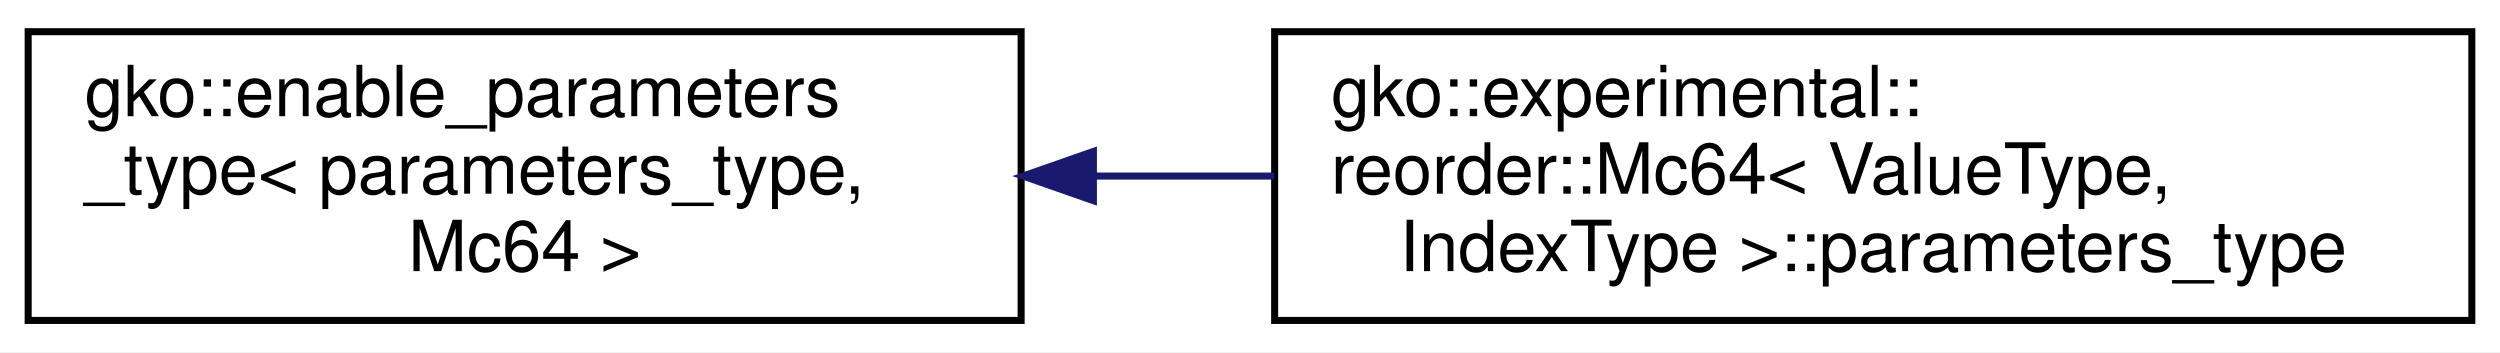
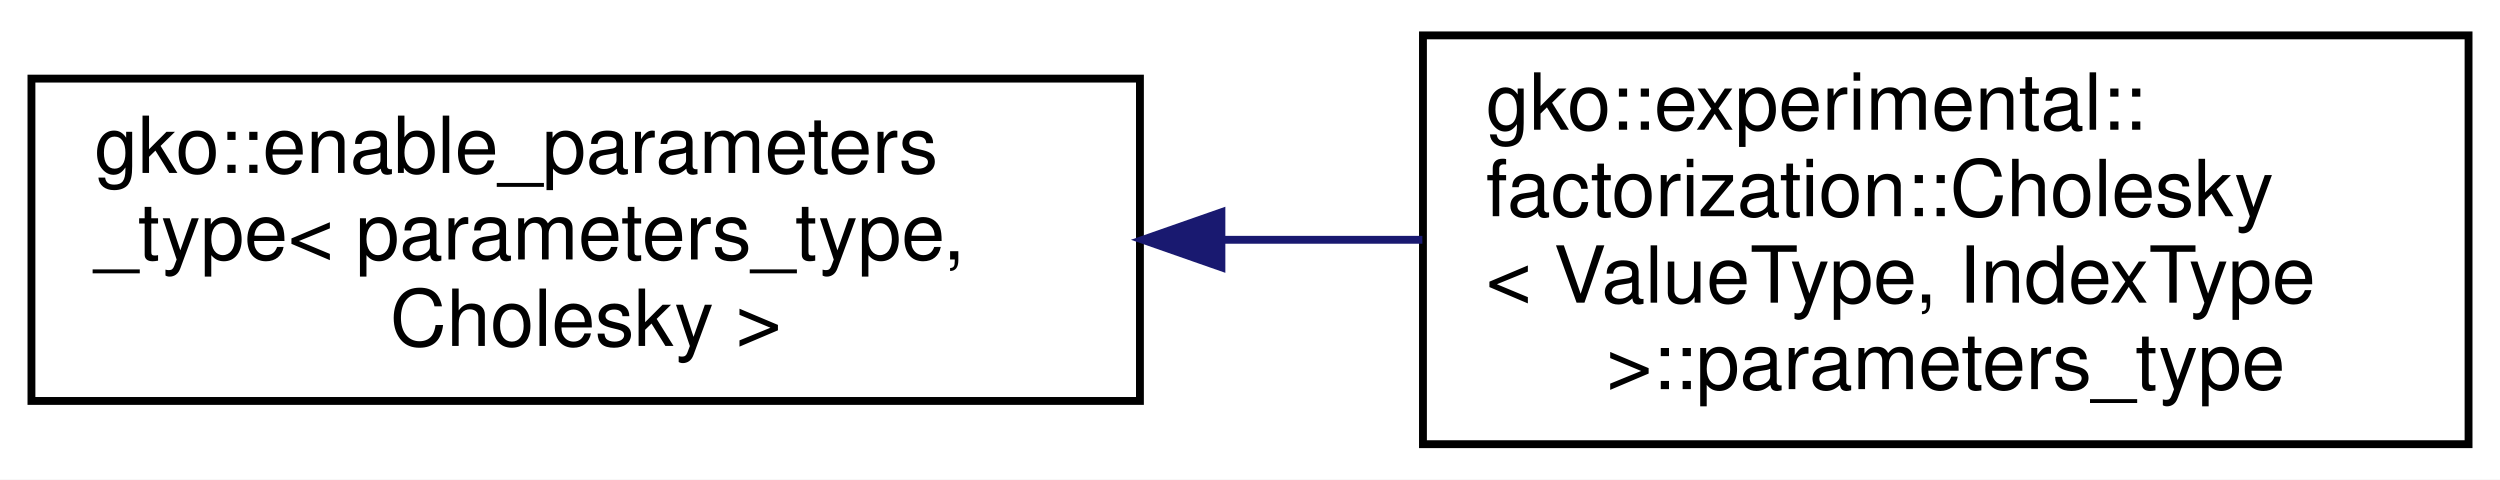
- <svg xmlns="http://www.w3.org/2000/svg" xmlns:xlink="http://www.w3.org/1999/xlink" width="355pt" height="50pt" viewBox="0.00 0.00 355.00 50.00">
-   <g id="graph0" class="graph" transform="scale(1 1) rotate(0) translate(4 46)">
-     <polygon fill="#ffffff" stroke="transparent" points="-4,4 -4,-46 351,-46 351,4 -4,4" />
+ <svg xmlns="http://www.w3.org/2000/svg" xmlns:xlink="http://www.w3.org/1999/xlink" width="318pt" height="61pt" viewBox="0.00 0.00 318.00 61.00">
+   <g id="graph0" class="graph" transform="scale(1 1) rotate(0) translate(4 57)">
+     <polygon fill="#ffffff" stroke="transparent" points="-4,4 -4,-57 314,-57 314,4 -4,4" />
    <g id="node1" class="node">
      <g id="a_node1">
        <a xlink:href="classgko_1_1enable__parameters__type.html" target="_top" xlink:title=" ">
-           <polygon fill="#ffffff" stroke="#000000" points="0,-.5 0,-41.5 141,-41.5 141,-.5 0,-.5" />
-           <text text-anchor="start" x="8" y="-29.5" font-family="Helvetica,sans-Serif" font-size="10.00" fill="#000000">gko::enable_parameters</text>
-           <text text-anchor="start" x="8" y="-18.5" font-family="Helvetica,sans-Serif" font-size="10.00" fill="#000000">_type&lt; parameters_type,</text>
-           <text text-anchor="middle" x="70.5" y="-7.5" font-family="Helvetica,sans-Serif" font-size="10.00" fill="#000000"> Mc64 &gt;</text>
+           <polygon fill="#ffffff" stroke="#000000" points="0,-6 0,-47 141,-47 141,-6 0,-6" />
+           <text text-anchor="start" x="8" y="-35" font-family="Helvetica,sans-Serif" font-size="10.00" fill="#000000">gko::enable_parameters</text>
+           <text text-anchor="start" x="8" y="-24" font-family="Helvetica,sans-Serif" font-size="10.00" fill="#000000">_type&lt; parameters_type,</text>
+           <text text-anchor="middle" x="70.5" y="-13" font-family="Helvetica,sans-Serif" font-size="10.00" fill="#000000"> Cholesky &gt;</text>
        </a>
      </g>
    </g>
    <g id="node2" class="node">
      <g id="a_node2">
-         <a xlink:href="structgko_1_1experimental_1_1reorder_1_1Mc64_1_1parameters__type.html" target="_top" xlink:title=" ">
-           <polygon fill="#ffffff" stroke="#000000" points="177,-.5 177,-41.5 347,-41.5 347,-.5 177,-.5" />
-           <text text-anchor="start" x="185" y="-29.5" font-family="Helvetica,sans-Serif" font-size="10.00" fill="#000000">gko::experimental::</text>
-           <text text-anchor="start" x="185" y="-18.5" font-family="Helvetica,sans-Serif" font-size="10.00" fill="#000000">reorder::Mc64&lt; ValueType,</text>
-           <text text-anchor="middle" x="262" y="-7.5" font-family="Helvetica,sans-Serif" font-size="10.00" fill="#000000"> IndexType &gt;::parameters_type</text>
+         <a xlink:href="structgko_1_1experimental_1_1factorization_1_1Cholesky_1_1parameters__type.html" target="_top" xlink:title=" ">
+           <polygon fill="#ffffff" stroke="#000000" points="177,-.5 177,-52.5 310,-52.5 310,-.5 177,-.5" />
+           <text text-anchor="start" x="185" y="-40.5" font-family="Helvetica,sans-Serif" font-size="10.00" fill="#000000">gko::experimental::</text>
+           <text text-anchor="start" x="185" y="-29.5" font-family="Helvetica,sans-Serif" font-size="10.00" fill="#000000">factorization::Cholesky</text>
+           <text text-anchor="start" x="185" y="-18.5" font-family="Helvetica,sans-Serif" font-size="10.00" fill="#000000">&lt; ValueType, IndexType</text>
+           <text text-anchor="middle" x="243.5" y="-7.5" font-family="Helvetica,sans-Serif" font-size="10.00" fill="#000000"> &gt;::parameters_type</text>
        </a>
      </g>
    </g>
    <g id="edge1" class="edge">
-       <path fill="none" stroke="#191970" d="M151.448,-21C159.877,-21 168.462,-21 176.935,-21" />
-       <polygon fill="#191970" stroke="#191970" points="151.263,-17.5 141.263,-21 151.263,-24.5 151.263,-17.5" />
+       <path fill="none" stroke="#191970" d="M151.639,-26.5C160.107,-26.5 168.645,-26.5 176.925,-26.5" />
+       <polygon fill="#191970" stroke="#191970" points="151.365,-23 141.365,-26.5 151.365,-30 151.365,-23" />
    </g>
  </g>
</svg>
